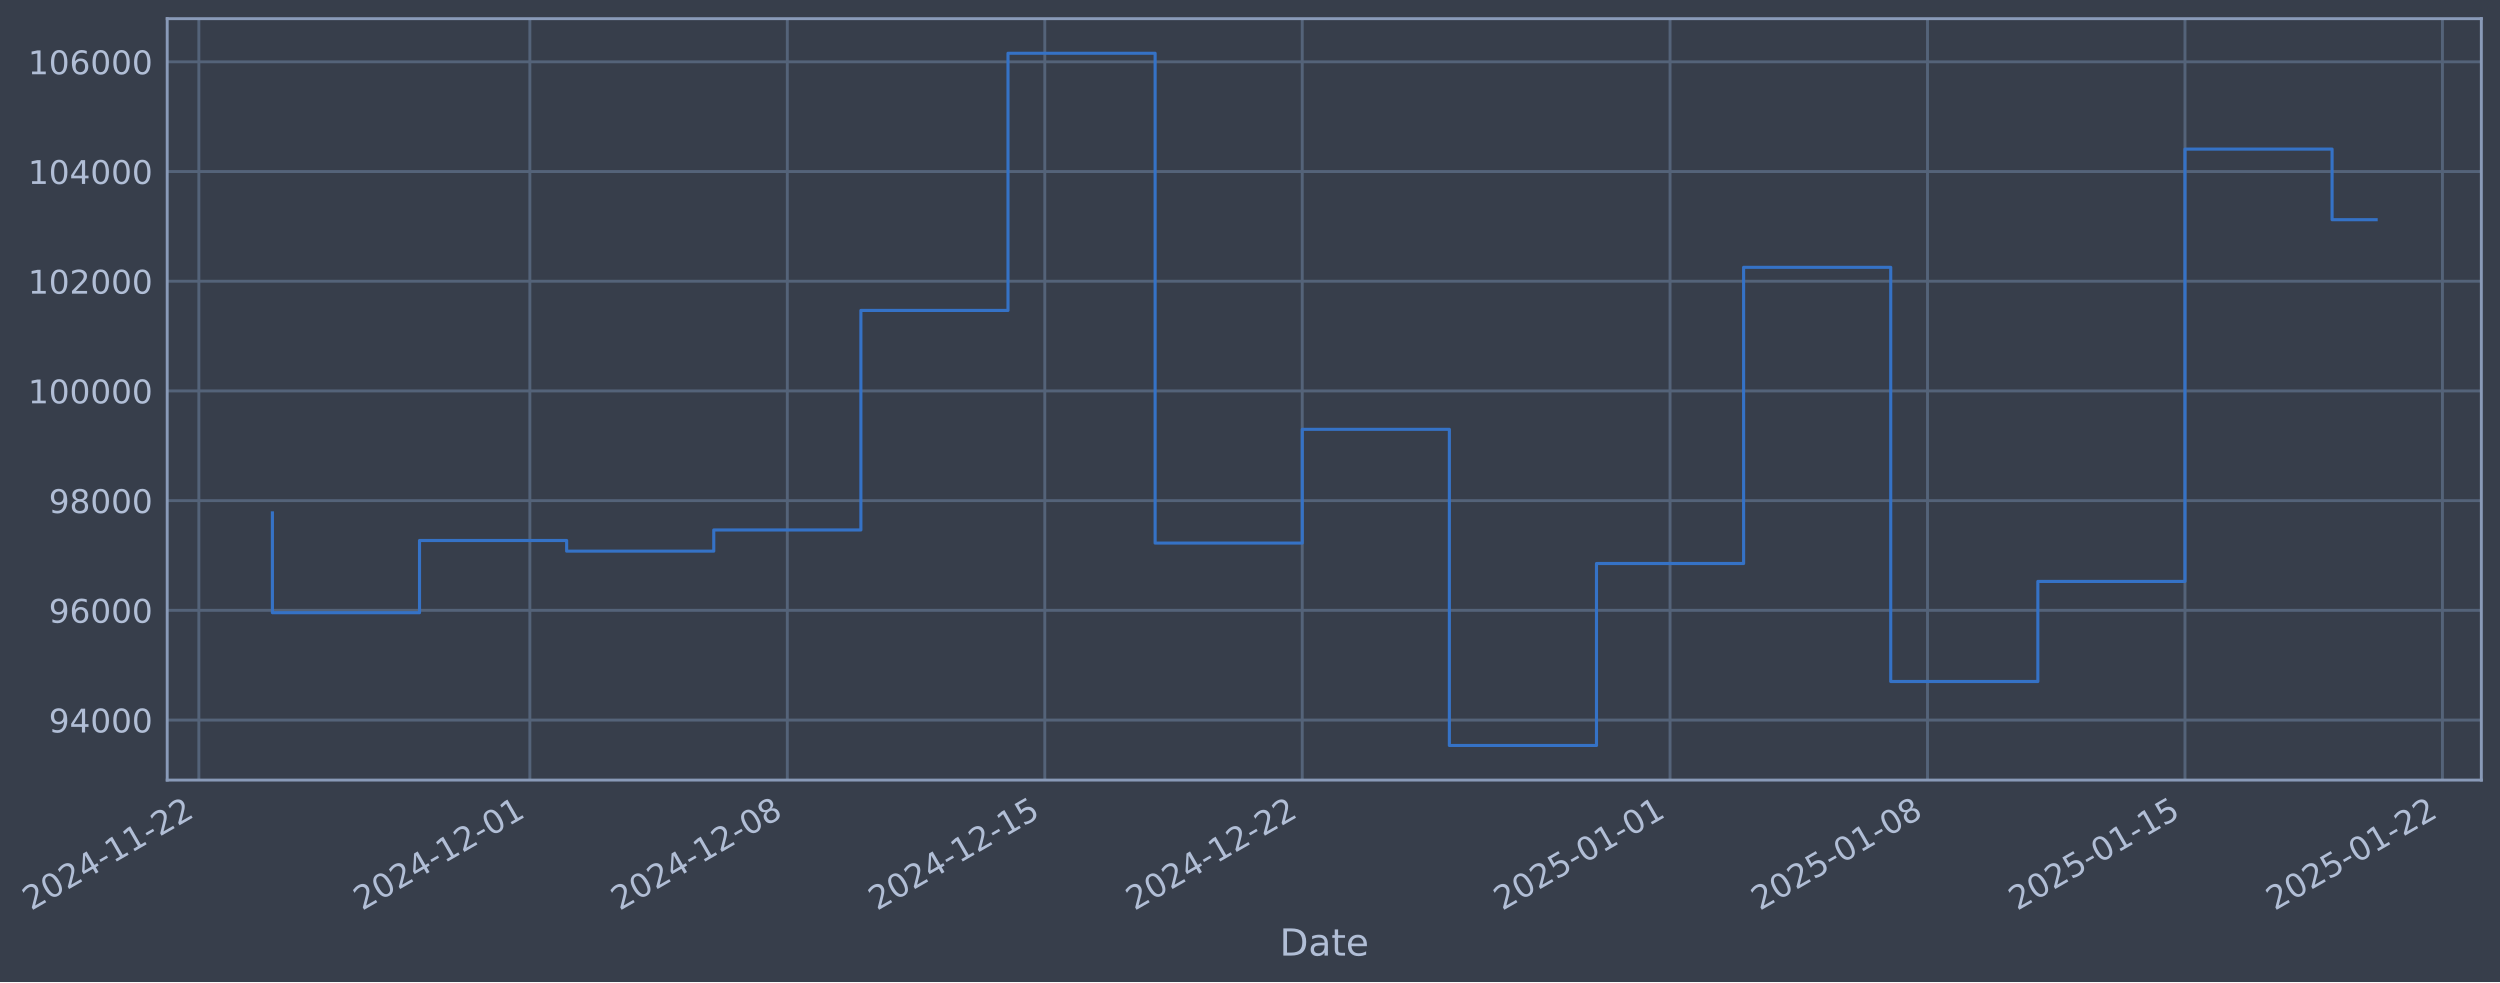
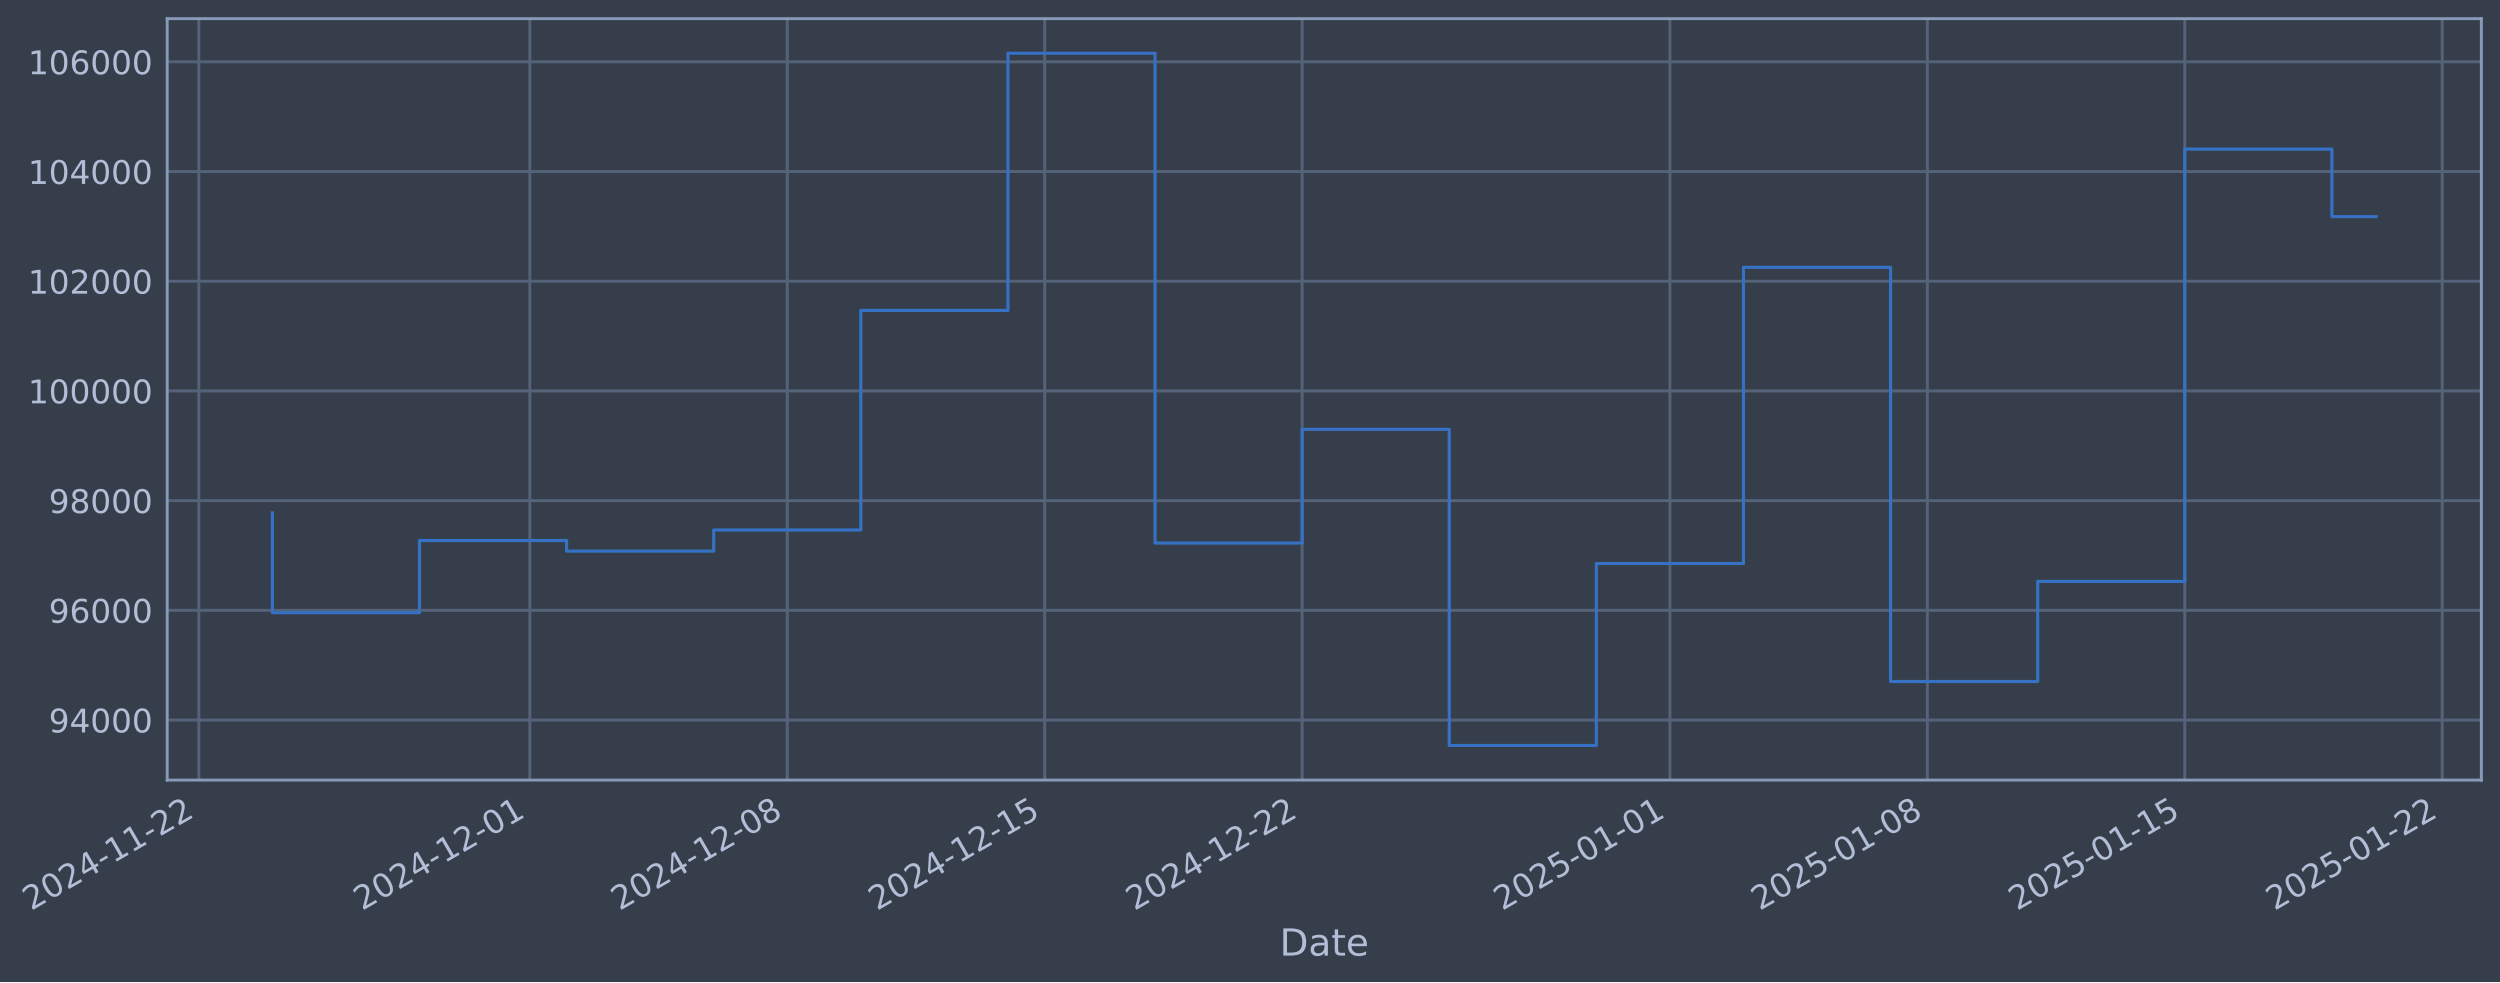
- <svg xmlns="http://www.w3.org/2000/svg" xmlns:xlink="http://www.w3.org/1999/xlink" width="964.511pt" height="378.87pt" viewBox="0 0 964.511 378.87" version="1.1">
+ <svg xmlns="http://www.w3.org/2000/svg" xmlns:xlink="http://www.w3.org/1999/xlink" width="964.508pt" height="378.87pt" viewBox="0 0 964.508 378.87" version="1.1">
  <defs>
    <style type="text/css">*{stroke-linejoin: round; stroke-linecap: butt}</style>
  </defs>
  <g id="figure_1">
    <g id="patch_1">
-       <path d="M 0 378.87  L 964.511 378.87  L 964.511 0  L 0 0  z " style="fill: #373e4b" />
+       <path d="M 0 378.87  L 964.508 378.87  L 964.508 0  L 0 0  z " style="fill: #373e4b" />
    </g>
    <g id="axes_1">
      <g id="patch_2">
-         <path d="M 64.511 300.96  L 957.311 300.96  L 957.311 7.2  L 64.511 7.2  z " style="fill: #373e4b" />
+         <path d="M 64.508 300.96  L 957.308 300.96  L 957.308 7.2  L 64.508 7.2  z " style="fill: #373e4b" />
      </g>
      <g id="matplotlib.axis_1">
        <g id="xtick_1">
          <g id="line2d_1">
-             <path d="M 76.713 300.96  L 76.713 7.2  " clip-path="url(#pfb5021b7ed)" style="fill: none; stroke: #546379; stroke-width: 1.12; stroke-linecap: square" />
+             <path d="M 76.713 300.96  L 76.713 7.2  " clip-path="url(#p88aba75f9b)" style="fill: none; stroke: #546379; stroke-width: 1.12; stroke-linecap: square" />
          </g>
          <g id="line2d_2" />
          <g id="text_1">
            <g style="fill: #b1bed6" transform="translate(11.98702 351.4642) rotate(-30) scale(0.126 -0.126)">
              <defs>
                <path id="DejaVuSans-32" d="M 1228 531  L 3431 531  L 3431 0  L 469 0  L 469 531  Q 828 903 1448 1529  Q 2069 2156 2228 2338  Q 2531 2678 2651 2914  Q 2772 3150 2772 3378  Q 2772 3750 2511 3984  Q 2250 4219 1831 4219  Q 1534 4219 1204 4116  Q 875 4013 500 3803  L 500 4441  Q 881 4594 1212 4672  Q 1544 4750 1819 4750  Q 2544 4750 2975 4387  Q 3406 4025 3406 3419  Q 3406 3131 3298 2873  Q 3191 2616 2906 2266  Q 2828 2175 2409 1742  Q 1991 1309 1228 531  z " transform="scale(0.015625)" />
                <path id="DejaVuSans-30" d="M 2034 4250  Q 1547 4250 1301 3770  Q 1056 3291 1056 2328  Q 1056 1369 1301 889  Q 1547 409 2034 409  Q 2525 409 2770 889  Q 3016 1369 3016 2328  Q 3016 3291 2770 3770  Q 2525 4250 2034 4250  z M 2034 4750  Q 2819 4750 3233 4129  Q 3647 3509 3647 2328  Q 3647 1150 3233 529  Q 2819 -91 2034 -91  Q 1250 -91 836 529  Q 422 1150 422 2328  Q 422 3509 836 4129  Q 1250 4750 2034 4750  z " transform="scale(0.015625)" />
                <path id="DejaVuSans-34" d="M 2419 4116  L 825 1625  L 2419 1625  L 2419 4116  z M 2253 4666  L 3047 4666  L 3047 1625  L 3713 1625  L 3713 1100  L 3047 1100  L 3047 0  L 2419 0  L 2419 1100  L 313 1100  L 313 1709  L 2253 4666  z " transform="scale(0.015625)" />
                <path id="DejaVuSans-2d" d="M 313 2009  L 1997 2009  L 1997 1497  L 313 1497  L 313 2009  z " transform="scale(0.015625)" />
                <path id="DejaVuSans-31" d="M 794 531  L 1825 531  L 1825 4091  L 703 3866  L 703 4441  L 1819 4666  L 2450 4666  L 2450 531  L 3481 531  L 3481 0  L 794 0  L 794 531  z " transform="scale(0.015625)" />
              </defs>
              <use xlink:href="#DejaVuSans-32" />
              <use xlink:href="#DejaVuSans-30" transform="translate(63.62305 0)" />
              <use xlink:href="#DejaVuSans-32" transform="translate(127.2461 0)" />
              <use xlink:href="#DejaVuSans-34" transform="translate(190.8691 0)" />
              <use xlink:href="#DejaVuSans-2d" transform="translate(254.4922 0)" />
              <use xlink:href="#DejaVuSans-31" transform="translate(290.5762 0)" />
              <use xlink:href="#DejaVuSans-31" transform="translate(354.1992 0)" />
              <use xlink:href="#DejaVuSans-2d" transform="translate(417.8223 0)" />
              <use xlink:href="#DejaVuSans-32" transform="translate(453.9062 0)" />
              <use xlink:href="#DejaVuSans-32" transform="translate(517.5293 0)" />
            </g>
          </g>
        </g>
        <g id="xtick_2">
          <g id="line2d_3">
-             <path d="M 204.422 300.96  L 204.422 7.2  " clip-path="url(#pfb5021b7ed)" style="fill: none; stroke: #546379; stroke-width: 1.12; stroke-linecap: square" />
+             <path d="M 204.41 300.96  L 204.41 7.2  " clip-path="url(#p88aba75f9b)" style="fill: none; stroke: #546379; stroke-width: 1.12; stroke-linecap: square" />
          </g>
          <g id="line2d_4" />
          <g id="text_2">
-             <g style="fill: #b1bed6" transform="translate(139.6965 351.4642) rotate(-30) scale(0.126 -0.126)">
+             <g style="fill: #b1bed6" transform="translate(139.6845 351.4642) rotate(-30) scale(0.126 -0.126)">
              <use xlink:href="#DejaVuSans-32" />
              <use xlink:href="#DejaVuSans-30" transform="translate(63.62305 0)" />
              <use xlink:href="#DejaVuSans-32" transform="translate(127.2461 0)" />
              <use xlink:href="#DejaVuSans-34" transform="translate(190.8691 0)" />
              <use xlink:href="#DejaVuSans-2d" transform="translate(254.4922 0)" />
              <use xlink:href="#DejaVuSans-31" transform="translate(290.5762 0)" />
              <use xlink:href="#DejaVuSans-32" transform="translate(354.1992 0)" />
              <use xlink:href="#DejaVuSans-2d" transform="translate(417.8223 0)" />
              <use xlink:href="#DejaVuSans-30" transform="translate(453.9062 0)" />
              <use xlink:href="#DejaVuSans-31" transform="translate(517.5293 0)" />
            </g>
          </g>
        </g>
        <g id="xtick_3">
          <g id="line2d_5">
-             <path d="M 303.752 300.96  L 303.752 7.2  " clip-path="url(#pfb5021b7ed)" style="fill: none; stroke: #546379; stroke-width: 1.12; stroke-linecap: square" />
+             <path d="M 303.73 300.96  L 303.73 7.2  " clip-path="url(#p88aba75f9b)" style="fill: none; stroke: #546379; stroke-width: 1.12; stroke-linecap: square" />
          </g>
          <g id="line2d_6" />
          <g id="text_3">
-             <g style="fill: #b1bed6" transform="translate(239.0262 351.4642) rotate(-30) scale(0.126 -0.126)">
+             <g style="fill: #b1bed6" transform="translate(239.0048 351.4642) rotate(-30) scale(0.126 -0.126)">
              <defs>
                <path id="DejaVuSans-38" d="M 2034 2216  Q 1584 2216 1326 1975  Q 1069 1734 1069 1313  Q 1069 891 1326 650  Q 1584 409 2034 409  Q 2484 409 2743 651  Q 3003 894 3003 1313  Q 3003 1734 2745 1975  Q 2488 2216 2034 2216  z M 1403 2484  Q 997 2584 770 2862  Q 544 3141 544 3541  Q 544 4100 942 4425  Q 1341 4750 2034 4750  Q 2731 4750 3128 4425  Q 3525 4100 3525 3541  Q 3525 3141 3298 2862  Q 3072 2584 2669 2484  Q 3125 2378 3379 2068  Q 3634 1759 3634 1313  Q 3634 634 3220 271  Q 2806 -91 2034 -91  Q 1263 -91 848 271  Q 434 634 434 1313  Q 434 1759 690 2068  Q 947 2378 1403 2484  z M 1172 3481  Q 1172 3119 1398 2916  Q 1625 2713 2034 2713  Q 2441 2713 2670 2916  Q 2900 3119 2900 3481  Q 2900 3844 2670 4047  Q 2441 4250 2034 4250  Q 1625 4250 1398 4047  Q 1172 3844 1172 3481  z " transform="scale(0.015625)" />
              </defs>
              <use xlink:href="#DejaVuSans-32" />
              <use xlink:href="#DejaVuSans-30" transform="translate(63.62305 0)" />
              <use xlink:href="#DejaVuSans-32" transform="translate(127.2461 0)" />
              <use xlink:href="#DejaVuSans-34" transform="translate(190.8691 0)" />
              <use xlink:href="#DejaVuSans-2d" transform="translate(254.4922 0)" />
              <use xlink:href="#DejaVuSans-31" transform="translate(290.5762 0)" />
              <use xlink:href="#DejaVuSans-32" transform="translate(354.1992 0)" />
              <use xlink:href="#DejaVuSans-2d" transform="translate(417.8223 0)" />
              <use xlink:href="#DejaVuSans-30" transform="translate(453.9062 0)" />
              <use xlink:href="#DejaVuSans-38" transform="translate(517.5293 0)" />
            </g>
          </g>
        </g>
        <g id="xtick_4">
          <g id="line2d_7">
-             <path d="M 403.081 300.96  L 403.081 7.2  " clip-path="url(#pfb5021b7ed)" style="fill: none; stroke: #546379; stroke-width: 1.12; stroke-linecap: square" />
+             <path d="M 403.051 300.96  L 403.051 7.2  " clip-path="url(#p88aba75f9b)" style="fill: none; stroke: #546379; stroke-width: 1.12; stroke-linecap: square" />
          </g>
          <g id="line2d_8" />
          <g id="text_4">
-             <g style="fill: #b1bed6" transform="translate(338.3558 351.4642) rotate(-30) scale(0.126 -0.126)">
+             <g style="fill: #b1bed6" transform="translate(338.325 351.4642) rotate(-30) scale(0.126 -0.126)">
              <defs>
                <path id="DejaVuSans-35" d="M 691 4666  L 3169 4666  L 3169 4134  L 1269 4134  L 1269 2991  Q 1406 3038 1543 3061  Q 1681 3084 1819 3084  Q 2600 3084 3056 2656  Q 3513 2228 3513 1497  Q 3513 744 3044 326  Q 2575 -91 1722 -91  Q 1428 -91 1123 -41  Q 819 9 494 109  L 494 744  Q 775 591 1075 516  Q 1375 441 1709 441  Q 2250 441 2565 725  Q 2881 1009 2881 1497  Q 2881 1984 2565 2268  Q 2250 2553 1709 2553  Q 1456 2553 1204 2497  Q 953 2441 691 2322  L 691 4666  z " transform="scale(0.015625)" />
              </defs>
              <use xlink:href="#DejaVuSans-32" />
              <use xlink:href="#DejaVuSans-30" transform="translate(63.62305 0)" />
              <use xlink:href="#DejaVuSans-32" transform="translate(127.2461 0)" />
              <use xlink:href="#DejaVuSans-34" transform="translate(190.8691 0)" />
              <use xlink:href="#DejaVuSans-2d" transform="translate(254.4922 0)" />
              <use xlink:href="#DejaVuSans-31" transform="translate(290.5762 0)" />
              <use xlink:href="#DejaVuSans-32" transform="translate(354.1992 0)" />
              <use xlink:href="#DejaVuSans-2d" transform="translate(417.8223 0)" />
              <use xlink:href="#DejaVuSans-31" transform="translate(453.9062 0)" />
              <use xlink:href="#DejaVuSans-35" transform="translate(517.5293 0)" />
            </g>
          </g>
        </g>
        <g id="xtick_5">
          <g id="line2d_9">
-             <path d="M 502.411 300.96  L 502.411 7.2  " clip-path="url(#pfb5021b7ed)" style="fill: none; stroke: #546379; stroke-width: 1.12; stroke-linecap: square" />
+             <path d="M 502.371 300.96  L 502.371 7.2  " clip-path="url(#p88aba75f9b)" style="fill: none; stroke: #546379; stroke-width: 1.12; stroke-linecap: square" />
          </g>
          <g id="line2d_10" />
          <g id="text_5">
-             <g style="fill: #b1bed6" transform="translate(437.6854 351.4642) rotate(-30) scale(0.126 -0.126)">
+             <g style="fill: #b1bed6" transform="translate(437.6453 351.4642) rotate(-30) scale(0.126 -0.126)">
              <use xlink:href="#DejaVuSans-32" />
              <use xlink:href="#DejaVuSans-30" transform="translate(63.62305 0)" />
              <use xlink:href="#DejaVuSans-32" transform="translate(127.2461 0)" />
              <use xlink:href="#DejaVuSans-34" transform="translate(190.8691 0)" />
              <use xlink:href="#DejaVuSans-2d" transform="translate(254.4922 0)" />
              <use xlink:href="#DejaVuSans-31" transform="translate(290.5762 0)" />
              <use xlink:href="#DejaVuSans-32" transform="translate(354.1992 0)" />
              <use xlink:href="#DejaVuSans-2d" transform="translate(417.8223 0)" />
              <use xlink:href="#DejaVuSans-32" transform="translate(453.9062 0)" />
              <use xlink:href="#DejaVuSans-32" transform="translate(517.5293 0)" />
            </g>
          </g>
        </g>
        <g id="xtick_6">
          <g id="line2d_11">
-             <path d="M 644.31 300.96  L 644.31 7.2  " clip-path="url(#pfb5021b7ed)" style="fill: none; stroke: #546379; stroke-width: 1.12; stroke-linecap: square" />
+             <path d="M 644.257 300.96  L 644.257 7.2  " clip-path="url(#p88aba75f9b)" style="fill: none; stroke: #546379; stroke-width: 1.12; stroke-linecap: square" />
          </g>
          <g id="line2d_12" />
          <g id="text_6">
-             <g style="fill: #b1bed6" transform="translate(579.5849 351.4642) rotate(-30) scale(0.126 -0.126)">
+             <g style="fill: #b1bed6" transform="translate(579.5314 351.4642) rotate(-30) scale(0.126 -0.126)">
              <use xlink:href="#DejaVuSans-32" />
              <use xlink:href="#DejaVuSans-30" transform="translate(63.62305 0)" />
              <use xlink:href="#DejaVuSans-32" transform="translate(127.2461 0)" />
              <use xlink:href="#DejaVuSans-35" transform="translate(190.8691 0)" />
              <use xlink:href="#DejaVuSans-2d" transform="translate(254.4922 0)" />
              <use xlink:href="#DejaVuSans-30" transform="translate(290.5762 0)" />
              <use xlink:href="#DejaVuSans-31" transform="translate(354.1992 0)" />
              <use xlink:href="#DejaVuSans-2d" transform="translate(417.8223 0)" />
              <use xlink:href="#DejaVuSans-30" transform="translate(453.9062 0)" />
              <use xlink:href="#DejaVuSans-31" transform="translate(517.5293 0)" />
            </g>
          </g>
        </g>
        <g id="xtick_7">
          <g id="line2d_13">
-             <path d="M 743.64 300.96  L 743.64 7.2  " clip-path="url(#pfb5021b7ed)" style="fill: none; stroke: #546379; stroke-width: 1.12; stroke-linecap: square" />
+             <path d="M 743.577 300.96  L 743.577 7.2  " clip-path="url(#p88aba75f9b)" style="fill: none; stroke: #546379; stroke-width: 1.12; stroke-linecap: square" />
          </g>
          <g id="line2d_14" />
          <g id="text_7">
-             <g style="fill: #b1bed6" transform="translate(678.9145 351.4642) rotate(-30) scale(0.126 -0.126)">
+             <g style="fill: #b1bed6" transform="translate(678.8516 351.4642) rotate(-30) scale(0.126 -0.126)">
              <use xlink:href="#DejaVuSans-32" />
              <use xlink:href="#DejaVuSans-30" transform="translate(63.62305 0)" />
              <use xlink:href="#DejaVuSans-32" transform="translate(127.2461 0)" />
              <use xlink:href="#DejaVuSans-35" transform="translate(190.8691 0)" />
              <use xlink:href="#DejaVuSans-2d" transform="translate(254.4922 0)" />
              <use xlink:href="#DejaVuSans-30" transform="translate(290.5762 0)" />
              <use xlink:href="#DejaVuSans-31" transform="translate(354.1992 0)" />
              <use xlink:href="#DejaVuSans-2d" transform="translate(417.8223 0)" />
              <use xlink:href="#DejaVuSans-30" transform="translate(453.9062 0)" />
              <use xlink:href="#DejaVuSans-38" transform="translate(517.5293 0)" />
            </g>
          </g>
        </g>
        <g id="xtick_8">
          <g id="line2d_15">
-             <path d="M 842.97 300.96  L 842.97 7.2  " clip-path="url(#pfb5021b7ed)" style="fill: none; stroke: #546379; stroke-width: 1.12; stroke-linecap: square" />
+             <path d="M 842.897 300.96  L 842.897 7.2  " clip-path="url(#p88aba75f9b)" style="fill: none; stroke: #546379; stroke-width: 1.12; stroke-linecap: square" />
          </g>
          <g id="line2d_16" />
          <g id="text_8">
-             <g style="fill: #b1bed6" transform="translate(778.2441 351.4642) rotate(-30) scale(0.126 -0.126)">
+             <g style="fill: #b1bed6" transform="translate(778.1719 351.4642) rotate(-30) scale(0.126 -0.126)">
              <use xlink:href="#DejaVuSans-32" />
              <use xlink:href="#DejaVuSans-30" transform="translate(63.62305 0)" />
              <use xlink:href="#DejaVuSans-32" transform="translate(127.2461 0)" />
              <use xlink:href="#DejaVuSans-35" transform="translate(190.8691 0)" />
              <use xlink:href="#DejaVuSans-2d" transform="translate(254.4922 0)" />
              <use xlink:href="#DejaVuSans-30" transform="translate(290.5762 0)" />
              <use xlink:href="#DejaVuSans-31" transform="translate(354.1992 0)" />
              <use xlink:href="#DejaVuSans-2d" transform="translate(417.8223 0)" />
              <use xlink:href="#DejaVuSans-31" transform="translate(453.9062 0)" />
              <use xlink:href="#DejaVuSans-35" transform="translate(517.5293 0)" />
            </g>
          </g>
        </g>
        <g id="xtick_9">
          <g id="line2d_17">
-             <path d="M 942.299 300.96  L 942.299 7.2  " clip-path="url(#pfb5021b7ed)" style="fill: none; stroke: #546379; stroke-width: 1.12; stroke-linecap: square" />
+             <path d="M 942.218 300.96  L 942.218 7.2  " clip-path="url(#p88aba75f9b)" style="fill: none; stroke: #546379; stroke-width: 1.12; stroke-linecap: square" />
          </g>
          <g id="line2d_18" />
          <g id="text_9">
-             <g style="fill: #b1bed6" transform="translate(877.5738 351.4642) rotate(-30) scale(0.126 -0.126)">
+             <g style="fill: #b1bed6" transform="translate(877.4921 351.4642) rotate(-30) scale(0.126 -0.126)">
              <use xlink:href="#DejaVuSans-32" />
              <use xlink:href="#DejaVuSans-30" transform="translate(63.62305 0)" />
              <use xlink:href="#DejaVuSans-32" transform="translate(127.2461 0)" />
              <use xlink:href="#DejaVuSans-35" transform="translate(190.8691 0)" />
              <use xlink:href="#DejaVuSans-2d" transform="translate(254.4922 0)" />
              <use xlink:href="#DejaVuSans-30" transform="translate(290.5762 0)" />
              <use xlink:href="#DejaVuSans-31" transform="translate(354.1992 0)" />
              <use xlink:href="#DejaVuSans-2d" transform="translate(417.8223 0)" />
              <use xlink:href="#DejaVuSans-32" transform="translate(453.9062 0)" />
              <use xlink:href="#DejaVuSans-32" transform="translate(517.5293 0)" />
            </g>
          </g>
        </g>
        <g id="text_10">
-           <g style="fill: #b1bed6" transform="translate(493.7015 368.6753) scale(0.144 -0.144)">
+           <g style="fill: #b1bed6" transform="translate(493.6988 368.6753) scale(0.144 -0.144)">
            <defs>
              <path id="DejaVuSans-44" d="M 1259 4147  L 1259 519  L 2022 519  Q 2988 519 3436 956  Q 3884 1394 3884 2338  Q 3884 3275 3436 3711  Q 2988 4147 2022 4147  L 1259 4147  z M 628 4666  L 1925 4666  Q 3281 4666 3915 4102  Q 4550 3538 4550 2338  Q 4550 1131 3912 565  Q 3275 0 1925 0  L 628 0  L 628 4666  z " transform="scale(0.015625)" />
              <path id="DejaVuSans-61" d="M 2194 1759  Q 1497 1759 1228 1600  Q 959 1441 959 1056  Q 959 750 1161 570  Q 1363 391 1709 391  Q 2188 391 2477 730  Q 2766 1069 2766 1631  L 2766 1759  L 2194 1759  z M 3341 1997  L 3341 0  L 2766 0  L 2766 531  Q 2569 213 2275 61  Q 1981 -91 1556 -91  Q 1019 -91 701 211  Q 384 513 384 1019  Q 384 1609 779 1909  Q 1175 2209 1959 2209  L 2766 2209  L 2766 2266  Q 2766 2663 2505 2880  Q 2244 3097 1772 3097  Q 1472 3097 1187 3025  Q 903 2953 641 2809  L 641 3341  Q 956 3463 1253 3523  Q 1550 3584 1831 3584  Q 2591 3584 2966 3190  Q 3341 2797 3341 1997  z " transform="scale(0.015625)" />
              <path id="DejaVuSans-74" d="M 1172 4494  L 1172 3500  L 2356 3500  L 2356 3053  L 1172 3053  L 1172 1153  Q 1172 725 1289 603  Q 1406 481 1766 481  L 2356 481  L 2356 0  L 1766 0  Q 1100 0 847 248  Q 594 497 594 1153  L 594 3053  L 172 3053  L 172 3500  L 594 3500  L 594 4494  L 1172 4494  z " transform="scale(0.015625)" />
              <path id="DejaVuSans-65" d="M 3597 1894  L 3597 1613  L 953 1613  Q 991 1019 1311 708  Q 1631 397 2203 397  Q 2534 397 2845 478  Q 3156 559 3463 722  L 3463 178  Q 3153 47 2828 -22  Q 2503 -91 2169 -91  Q 1331 -91 842 396  Q 353 884 353 1716  Q 353 2575 817 3079  Q 1281 3584 2069 3584  Q 2775 3584 3186 3129  Q 3597 2675 3597 1894  z M 3022 2063  Q 3016 2534 2758 2815  Q 2500 3097 2075 3097  Q 1594 3097 1305 2825  Q 1016 2553 972 2059  L 3022 2063  z " transform="scale(0.015625)" />
            </defs>
            <use xlink:href="#DejaVuSans-44" />
            <use xlink:href="#DejaVuSans-61" transform="translate(77.00195 0)" />
            <use xlink:href="#DejaVuSans-74" transform="translate(138.2812 0)" />
            <use xlink:href="#DejaVuSans-65" transform="translate(177.4902 0)" />
          </g>
        </g>
      </g>
      <g id="matplotlib.axis_2">
        <g id="ytick_1">
          <g id="line2d_19">
-             <path d="M 64.511 277.797  L 957.311 277.797  " clip-path="url(#pfb5021b7ed)" style="fill: none; stroke: #546379; stroke-width: 1.12; stroke-linecap: square" />
+             <path d="M 64.508 277.797  L 957.308 277.797  " clip-path="url(#p88aba75f9b)" style="fill: none; stroke: #546379; stroke-width: 1.12; stroke-linecap: square" />
          </g>
          <g id="line2d_20" />
          <g id="text_11">
-             <g style="fill: #b1bed6" transform="translate(18.82685 282.5841) scale(0.126 -0.126)">
+             <g style="fill: #b1bed6" transform="translate(18.82417 282.5841) scale(0.126 -0.126)">
              <defs>
                <path id="DejaVuSans-39" d="M 703 97  L 703 672  Q 941 559 1184 500  Q 1428 441 1663 441  Q 2288 441 2617 861  Q 2947 1281 2994 2138  Q 2813 1869 2534 1725  Q 2256 1581 1919 1581  Q 1219 1581 811 2004  Q 403 2428 403 3163  Q 403 3881 828 4315  Q 1253 4750 1959 4750  Q 2769 4750 3195 4129  Q 3622 3509 3622 2328  Q 3622 1225 3098 567  Q 2575 -91 1691 -91  Q 1453 -91 1209 -44  Q 966 3 703 97  z M 1959 2075  Q 2384 2075 2632 2365  Q 2881 2656 2881 3163  Q 2881 3666 2632 3958  Q 2384 4250 1959 4250  Q 1534 4250 1286 3958  Q 1038 3666 1038 3163  Q 1038 2656 1286 2365  Q 1534 2075 1959 2075  z " transform="scale(0.015625)" />
              </defs>
              <use xlink:href="#DejaVuSans-39" />
              <use xlink:href="#DejaVuSans-34" transform="translate(63.62305 0)" />
              <use xlink:href="#DejaVuSans-30" transform="translate(127.2461 0)" />
              <use xlink:href="#DejaVuSans-30" transform="translate(190.8691 0)" />
              <use xlink:href="#DejaVuSans-30" transform="translate(254.4922 0)" />
            </g>
          </g>
        </g>
        <g id="ytick_2">
          <g id="line2d_21">
-             <path d="M 64.511 235.473  L 957.311 235.473  " clip-path="url(#pfb5021b7ed)" style="fill: none; stroke: #546379; stroke-width: 1.12; stroke-linecap: square" />
+             <path d="M 64.508 235.473  L 957.308 235.473  " clip-path="url(#p88aba75f9b)" style="fill: none; stroke: #546379; stroke-width: 1.12; stroke-linecap: square" />
          </g>
          <g id="line2d_22" />
          <g id="text_12">
-             <g style="fill: #b1bed6" transform="translate(18.82685 240.2602) scale(0.126 -0.126)">
+             <g style="fill: #b1bed6" transform="translate(18.82417 240.2602) scale(0.126 -0.126)">
              <defs>
                <path id="DejaVuSans-36" d="M 2113 2584  Q 1688 2584 1439 2293  Q 1191 2003 1191 1497  Q 1191 994 1439 701  Q 1688 409 2113 409  Q 2538 409 2786 701  Q 3034 994 3034 1497  Q 3034 2003 2786 2293  Q 2538 2584 2113 2584  z M 3366 4563  L 3366 3988  Q 3128 4100 2886 4159  Q 2644 4219 2406 4219  Q 1781 4219 1451 3797  Q 1122 3375 1075 2522  Q 1259 2794 1537 2939  Q 1816 3084 2150 3084  Q 2853 3084 3261 2657  Q 3669 2231 3669 1497  Q 3669 778 3244 343  Q 2819 -91 2113 -91  Q 1303 -91 875 529  Q 447 1150 447 2328  Q 447 3434 972 4092  Q 1497 4750 2381 4750  Q 2619 4750 2861 4703  Q 3103 4656 3366 4563  z " transform="scale(0.015625)" />
              </defs>
              <use xlink:href="#DejaVuSans-39" />
              <use xlink:href="#DejaVuSans-36" transform="translate(63.62305 0)" />
              <use xlink:href="#DejaVuSans-30" transform="translate(127.2461 0)" />
              <use xlink:href="#DejaVuSans-30" transform="translate(190.8691 0)" />
              <use xlink:href="#DejaVuSans-30" transform="translate(254.4922 0)" />
            </g>
          </g>
        </g>
        <g id="ytick_3">
          <g id="line2d_23">
-             <path d="M 64.511 193.149  L 957.311 193.149  " clip-path="url(#pfb5021b7ed)" style="fill: none; stroke: #546379; stroke-width: 1.12; stroke-linecap: square" />
+             <path d="M 64.508 193.149  L 957.308 193.149  " clip-path="url(#p88aba75f9b)" style="fill: none; stroke: #546379; stroke-width: 1.12; stroke-linecap: square" />
          </g>
          <g id="line2d_24" />
          <g id="text_13">
-             <g style="fill: #b1bed6" transform="translate(18.82685 197.9364) scale(0.126 -0.126)">
+             <g style="fill: #b1bed6" transform="translate(18.82417 197.9364) scale(0.126 -0.126)">
              <use xlink:href="#DejaVuSans-39" />
              <use xlink:href="#DejaVuSans-38" transform="translate(63.62305 0)" />
              <use xlink:href="#DejaVuSans-30" transform="translate(127.2461 0)" />
              <use xlink:href="#DejaVuSans-30" transform="translate(190.8691 0)" />
              <use xlink:href="#DejaVuSans-30" transform="translate(254.4922 0)" />
            </g>
          </g>
        </g>
        <g id="ytick_4">
          <g id="line2d_25">
-             <path d="M 64.511 150.826  L 957.311 150.826  " clip-path="url(#pfb5021b7ed)" style="fill: none; stroke: #546379; stroke-width: 1.12; stroke-linecap: square" />
+             <path d="M 64.508 150.826  L 957.308 150.826  " clip-path="url(#p88aba75f9b)" style="fill: none; stroke: #546379; stroke-width: 1.12; stroke-linecap: square" />
          </g>
          <g id="line2d_26" />
          <g id="text_14">
-             <g style="fill: #b1bed6" transform="translate(10.8101 155.6126) scale(0.126 -0.126)">
+             <g style="fill: #b1bed6" transform="translate(10.80742 155.6126) scale(0.126 -0.126)">
              <use xlink:href="#DejaVuSans-31" />
              <use xlink:href="#DejaVuSans-30" transform="translate(63.62305 0)" />
              <use xlink:href="#DejaVuSans-30" transform="translate(127.2461 0)" />
              <use xlink:href="#DejaVuSans-30" transform="translate(190.8691 0)" />
              <use xlink:href="#DejaVuSans-30" transform="translate(254.4922 0)" />
              <use xlink:href="#DejaVuSans-30" transform="translate(318.1152 0)" />
            </g>
          </g>
        </g>
        <g id="ytick_5">
          <g id="line2d_27">
-             <path d="M 64.511 108.502  L 957.311 108.502  " clip-path="url(#pfb5021b7ed)" style="fill: none; stroke: #546379; stroke-width: 1.12; stroke-linecap: square" />
+             <path d="M 64.508 108.502  L 957.308 108.502  " clip-path="url(#p88aba75f9b)" style="fill: none; stroke: #546379; stroke-width: 1.12; stroke-linecap: square" />
          </g>
          <g id="line2d_28" />
          <g id="text_15">
-             <g style="fill: #b1bed6" transform="translate(10.8101 113.2888) scale(0.126 -0.126)">
+             <g style="fill: #b1bed6" transform="translate(10.80742 113.2888) scale(0.126 -0.126)">
              <use xlink:href="#DejaVuSans-31" />
              <use xlink:href="#DejaVuSans-30" transform="translate(63.62305 0)" />
              <use xlink:href="#DejaVuSans-32" transform="translate(127.2461 0)" />
              <use xlink:href="#DejaVuSans-30" transform="translate(190.8691 0)" />
              <use xlink:href="#DejaVuSans-30" transform="translate(254.4922 0)" />
              <use xlink:href="#DejaVuSans-30" transform="translate(318.1152 0)" />
            </g>
          </g>
        </g>
        <g id="ytick_6">
          <g id="line2d_29">
-             <path d="M 64.511 66.178  L 957.311 66.178  " clip-path="url(#pfb5021b7ed)" style="fill: none; stroke: #546379; stroke-width: 1.12; stroke-linecap: square" />
+             <path d="M 64.508 66.178  L 957.308 66.178  " clip-path="url(#p88aba75f9b)" style="fill: none; stroke: #546379; stroke-width: 1.12; stroke-linecap: square" />
          </g>
          <g id="line2d_30" />
          <g id="text_16">
-             <g style="fill: #b1bed6" transform="translate(10.8101 70.96502) scale(0.126 -0.126)">
+             <g style="fill: #b1bed6" transform="translate(10.80742 70.96502) scale(0.126 -0.126)">
              <use xlink:href="#DejaVuSans-31" />
              <use xlink:href="#DejaVuSans-30" transform="translate(63.62305 0)" />
              <use xlink:href="#DejaVuSans-34" transform="translate(127.2461 0)" />
              <use xlink:href="#DejaVuSans-30" transform="translate(190.8691 0)" />
              <use xlink:href="#DejaVuSans-30" transform="translate(254.4922 0)" />
              <use xlink:href="#DejaVuSans-30" transform="translate(318.1152 0)" />
            </g>
          </g>
        </g>
        <g id="ytick_7">
          <g id="line2d_31">
-             <path d="M 64.511 23.854  L 957.311 23.854  " clip-path="url(#pfb5021b7ed)" style="fill: none; stroke: #546379; stroke-width: 1.12; stroke-linecap: square" />
+             <path d="M 64.508 23.854  L 957.308 23.854  " clip-path="url(#p88aba75f9b)" style="fill: none; stroke: #546379; stroke-width: 1.12; stroke-linecap: square" />
          </g>
          <g id="line2d_32" />
          <g id="text_17">
-             <g style="fill: #b1bed6" transform="translate(10.8101 28.64121) scale(0.126 -0.126)">
+             <g style="fill: #b1bed6" transform="translate(10.80742 28.64121) scale(0.126 -0.126)">
              <use xlink:href="#DejaVuSans-31" />
              <use xlink:href="#DejaVuSans-30" transform="translate(63.62305 0)" />
              <use xlink:href="#DejaVuSans-36" transform="translate(127.2461 0)" />
              <use xlink:href="#DejaVuSans-30" transform="translate(190.8691 0)" />
              <use xlink:href="#DejaVuSans-30" transform="translate(254.4922 0)" />
              <use xlink:href="#DejaVuSans-30" transform="translate(318.1152 0)" />
            </g>
          </g>
        </g>
      </g>
      <g id="line2d_33">
-         <path d="M 105.092 197.87  L 105.092 236.383  L 161.852 236.383  L 161.852 208.521  L 218.612 208.521  L 218.612 212.628  L 275.372 212.628  L 275.372 204.459  L 332.132 204.459  L 332.132 119.77  L 388.891 119.77  L 388.891 20.553  L 445.651 20.553  L 445.651 209.517  L 502.411 209.517  L 502.411 165.636  L 559.171 165.636  L 559.171 287.607  L 615.93 287.607  L 615.93 217.409  L 672.69 217.409  L 672.69 103.141  L 729.45 103.141  L 729.45 262.927  L 786.21 262.927  L 786.21 224.318  L 842.97 224.318  L 842.97 57.525  L 899.729 57.525  L 899.729 84.764  L 916.729 84.764  " clip-path="url(#pfb5021b7ed)" style="fill: none; stroke: #3572c6; stroke-width: 1.2; stroke-linecap: square" />
+         <path d="M 105.09 197.87  L 105.09 236.383  L 161.844 236.383  L 161.844 208.521  L 218.599 208.521  L 218.599 212.628  L 275.353 212.628  L 275.353 204.459  L 332.107 204.459  L 332.107 119.77  L 388.862 119.77  L 388.862 20.553  L 445.616 20.553  L 445.616 209.517  L 502.371 209.517  L 502.371 165.636  L 559.125 165.636  L 559.125 287.607  L 615.88 287.607  L 615.88 217.409  L 672.634 217.409  L 672.634 103.141  L 729.389 103.141  L 729.389 262.927  L 786.143 262.927  L 786.143 224.318  L 842.897 224.318  L 842.897 57.525  L 899.652 57.525  L 899.652 83.577  L 916.726 83.577  " clip-path="url(#p88aba75f9b)" style="fill: none; stroke: #3572c6; stroke-width: 1.2; stroke-linecap: square" />
      </g>
      <g id="patch_3">
-         <path d="M 64.511 300.96  L 64.511 7.2  " style="fill: none; stroke: #899ab8; stroke-width: 1.12; stroke-linejoin: miter; stroke-linecap: square" />
+         <path d="M 64.508 300.96  L 64.508 7.2  " style="fill: none; stroke: #899ab8; stroke-width: 1.12; stroke-linejoin: miter; stroke-linecap: square" />
      </g>
      <g id="patch_4">
-         <path d="M 957.311 300.96  L 957.311 7.2  " style="fill: none; stroke: #899ab8; stroke-width: 1.12; stroke-linejoin: miter; stroke-linecap: square" />
+         <path d="M 957.308 300.96  L 957.308 7.2  " style="fill: none; stroke: #899ab8; stroke-width: 1.12; stroke-linejoin: miter; stroke-linecap: square" />
      </g>
      <g id="patch_5">
-         <path d="M 64.511 300.96  L 957.311 300.96  " style="fill: none; stroke: #899ab8; stroke-width: 1.12; stroke-linejoin: miter; stroke-linecap: square" />
+         <path d="M 64.508 300.96  L 957.308 300.96  " style="fill: none; stroke: #899ab8; stroke-width: 1.12; stroke-linejoin: miter; stroke-linecap: square" />
      </g>
      <g id="patch_6">
-         <path d="M 64.511 7.2  L 957.311 7.2  " style="fill: none; stroke: #899ab8; stroke-width: 1.12; stroke-linejoin: miter; stroke-linecap: square" />
+         <path d="M 64.508 7.2  L 957.308 7.2  " style="fill: none; stroke: #899ab8; stroke-width: 1.12; stroke-linejoin: miter; stroke-linecap: square" />
      </g>
    </g>
  </g>
  <defs>
-     <clipPath id="pfb5021b7ed">
-       <rect x="64.511" y="7.2" width="892.8" height="293.76" />
+     <clipPath id="p88aba75f9b">
+       <rect x="64.508" y="7.2" width="892.8" height="293.76" />
    </clipPath>
  </defs>
</svg>
